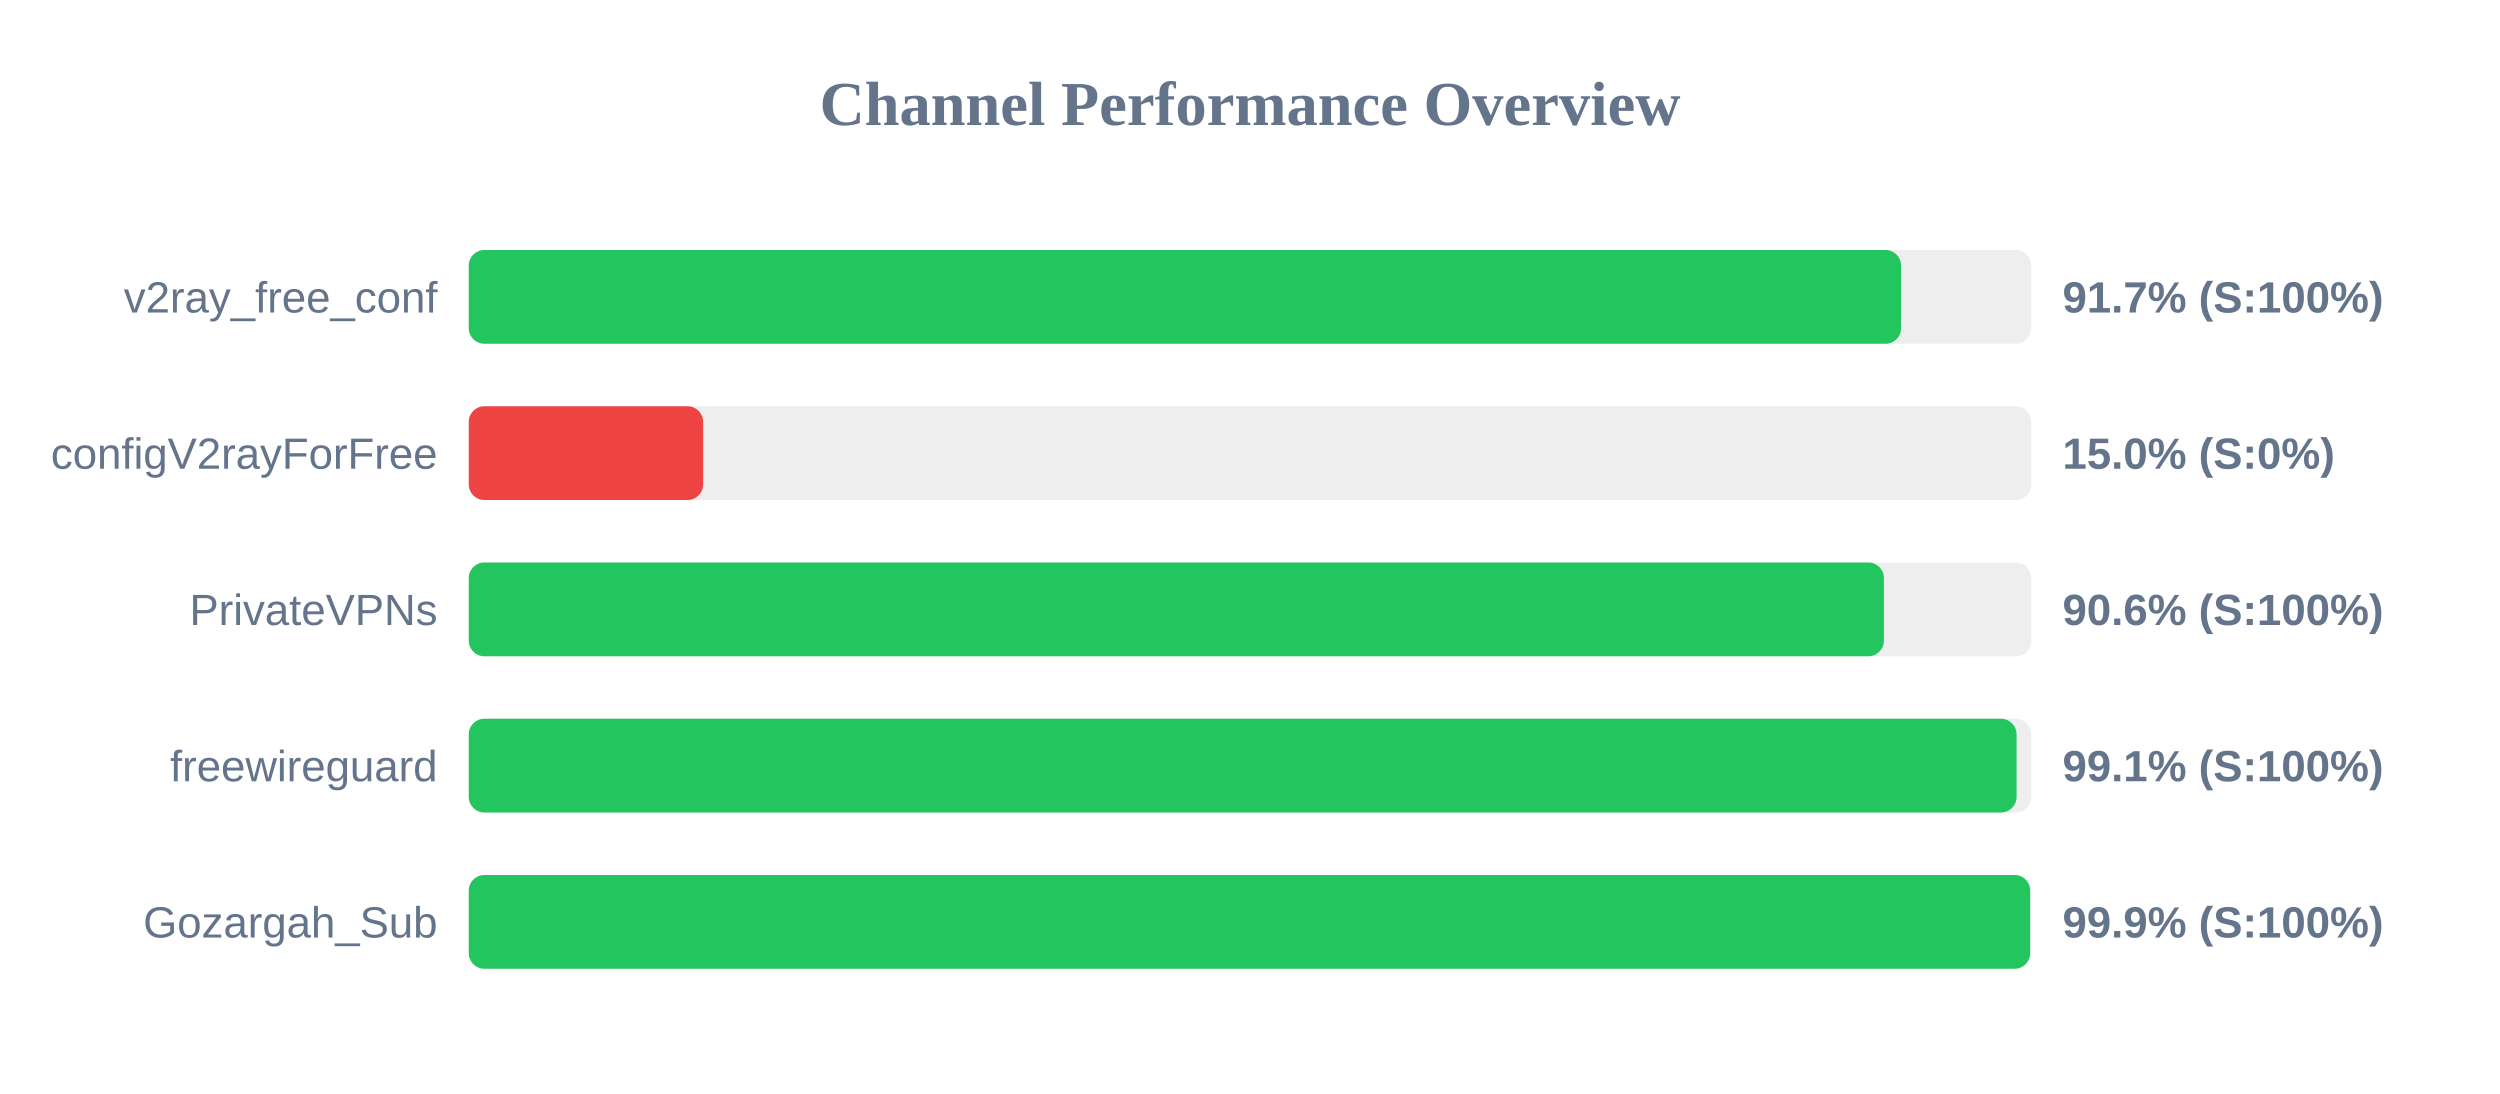
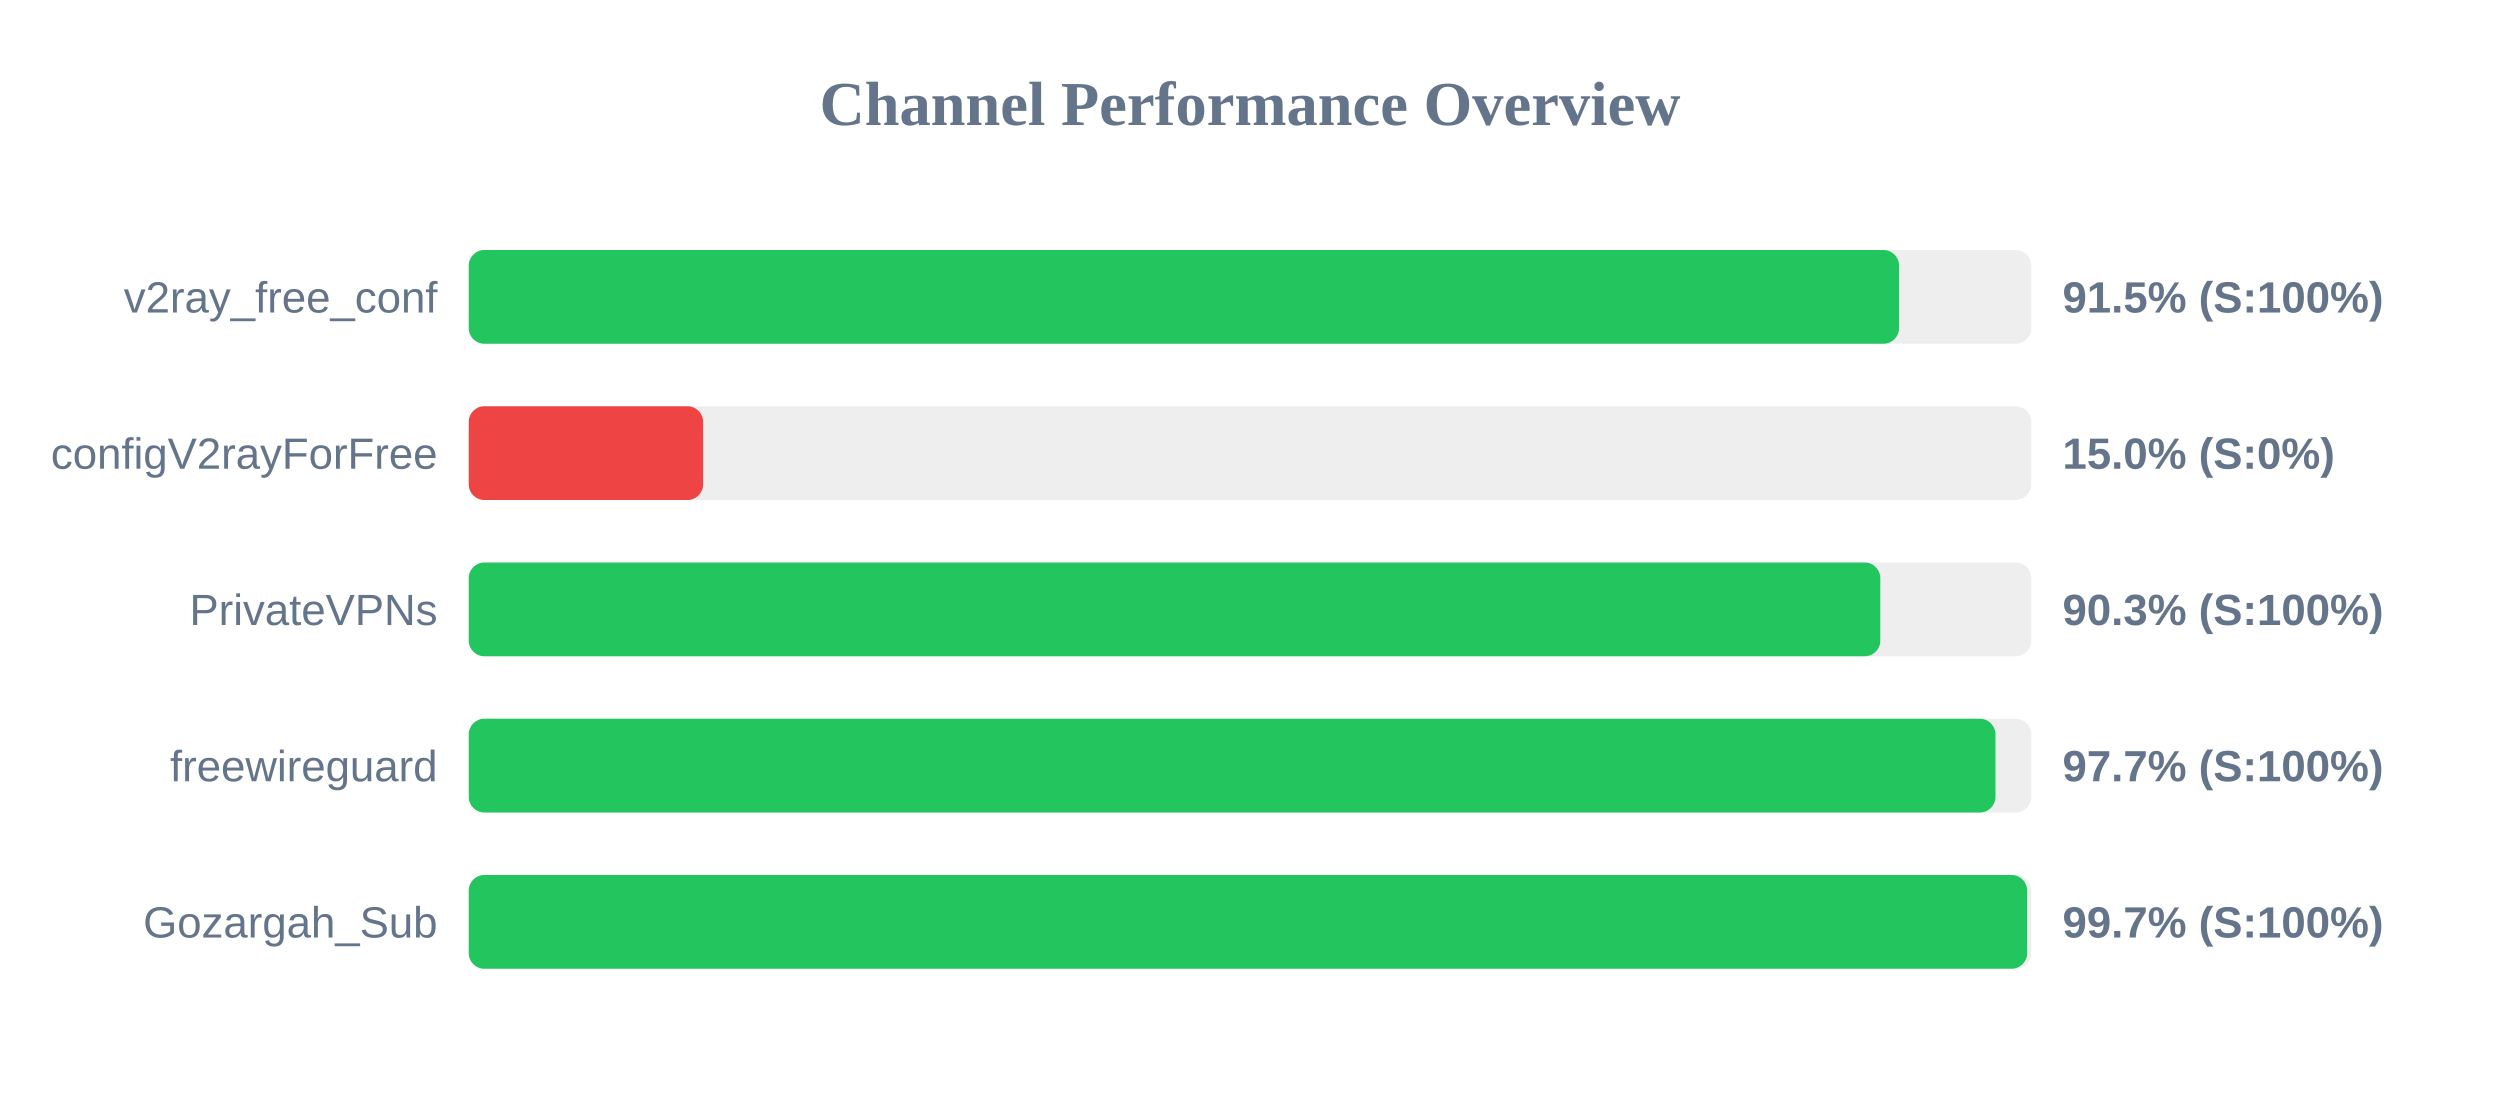
<svg xmlns="http://www.w3.org/2000/svg" width="800" height="350" version="1.1">
  <style>
        .row { font: 14px Arial; fill: #64748b; }
        .score { font: bold 14px Arial; fill: #64748b; }
    </style>
  <text x="400" y="40" text-anchor="middle" font-size="20px" font-weight="bold" fill="#64748b">Channel Performance Overview</text>
  <rect x="150" y="80" width="500" height="30" fill="#eee" rx="5" />
-   <rect x="150" y="80" width="458.35" height="30" fill="#22c55e" rx="5" />
+   <rect x="150" y="80" width="457.7" height="30" fill="#22c55e" rx="5" />
  <text x="140" y="100" text-anchor="end" class="row">v2ray_free_conf</text>
-   <text x="660" y="100" text-anchor="start" class="score">91.7% (S:100%)</text>
+   <text x="660" y="100" text-anchor="start" class="score">91.5% (S:100%)</text>
  <rect x="150" y="130" width="500" height="30" fill="#eee" rx="5" />
  <rect x="150" y="130" width="75.0" height="30" fill="#ef4444" rx="5" />
  <text x="140" y="150" text-anchor="end" class="row">configV2rayForFree</text>
  <text x="660" y="150" text-anchor="start" class="score">15.0% (S:0%)</text>
  <rect x="150" y="180" width="500" height="30" fill="#eee" rx="5" />
-   <rect x="150" y="180" width="452.85" height="30" fill="#22c55e" rx="5" />
+   <rect x="150" y="180" width="451.7" height="30" fill="#22c55e" rx="5" />
  <text x="140" y="200" text-anchor="end" class="row">PrivateVPNs</text>
-   <text x="660" y="200" text-anchor="start" class="score">90.6% (S:100%)</text>
+   <text x="660" y="200" text-anchor="start" class="score">90.3% (S:100%)</text>
  <rect x="150" y="230" width="500" height="30" fill="#eee" rx="5" />
-   <rect x="150" y="230" width="495.3" height="30" fill="#22c55e" rx="5" />
+   <rect x="150" y="230" width="488.55" height="30" fill="#22c55e" rx="5" />
  <text x="140" y="250" text-anchor="end" class="row">freewireguard</text>
-   <text x="660" y="250" text-anchor="start" class="score">99.1% (S:100%)</text>
+   <text x="660" y="250" text-anchor="start" class="score">97.7% (S:100%)</text>
  <rect x="150" y="280" width="500" height="30" fill="#eee" rx="5" />
-   <rect x="150" y="280" width="499.65" height="30" fill="#22c55e" rx="5" />
+   <rect x="150" y="280" width="498.7" height="30" fill="#22c55e" rx="5" />
  <text x="140" y="300" text-anchor="end" class="row">Gozargah_Sub</text>
-   <text x="660" y="300" text-anchor="start" class="score">99.9% (S:100%)</text>
+   <text x="660" y="300" text-anchor="start" class="score">99.7% (S:100%)</text>
</svg>
